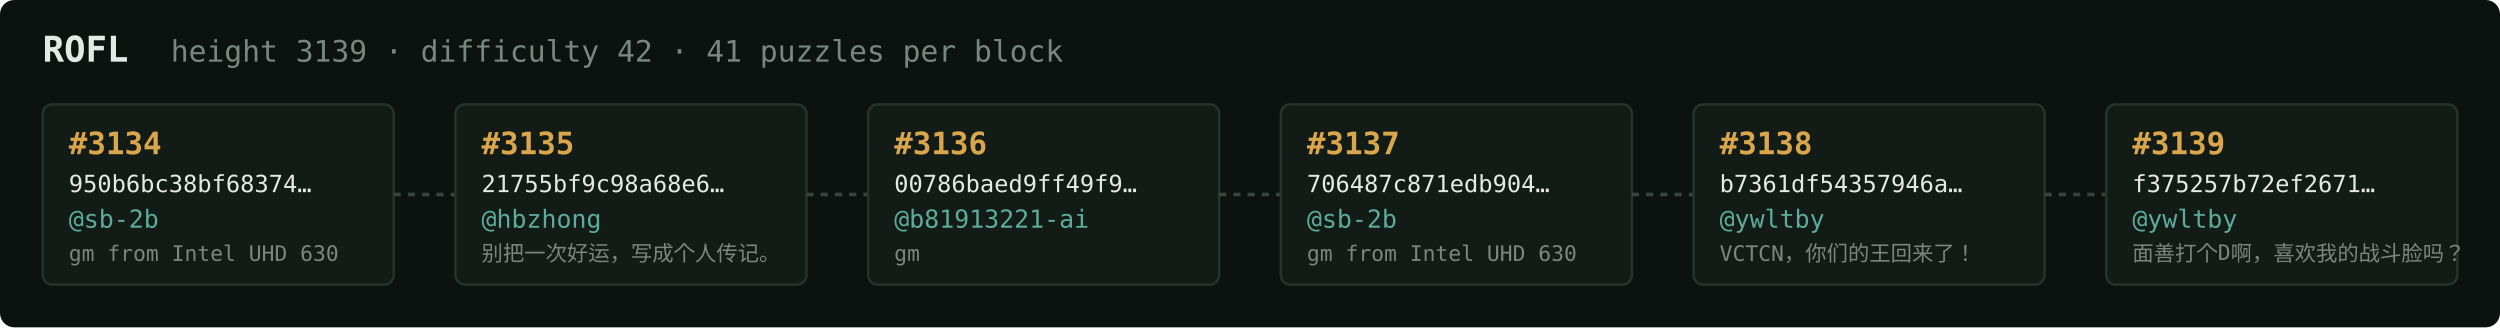
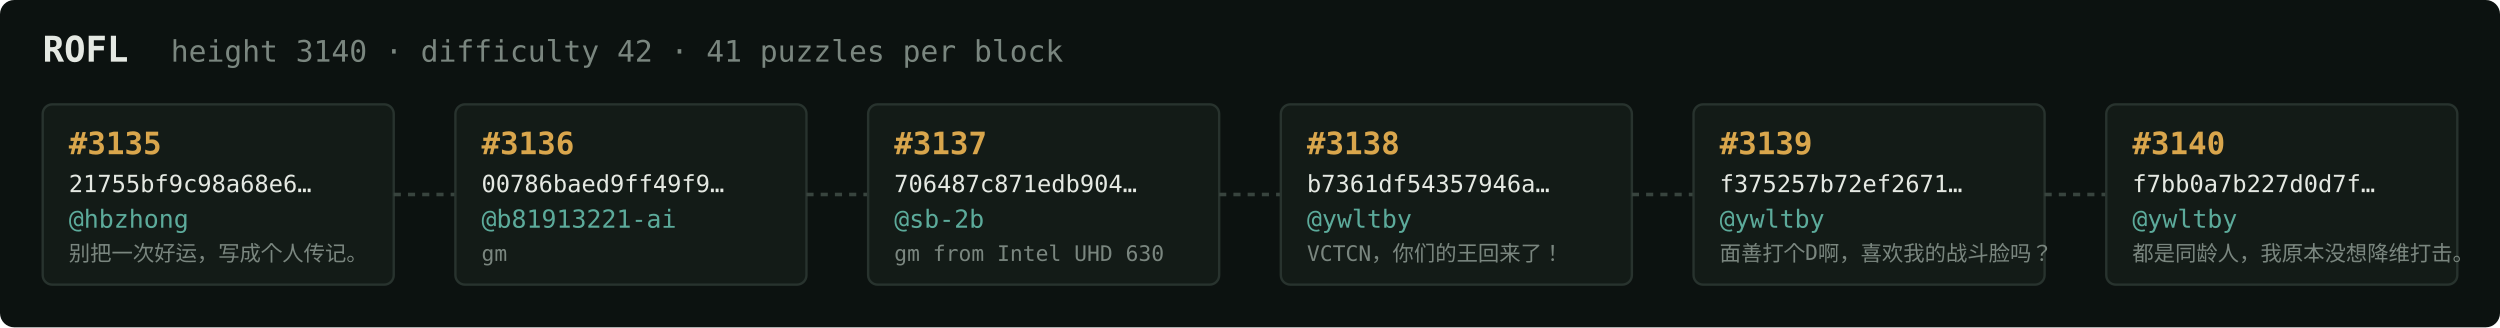
<svg xmlns="http://www.w3.org/2000/svg" width="1054" height="138" viewBox="0 0 1054 138" font-family="ui-monospace,SFMono-Regular,Menlo,monospace">
  <rect fill="#0c1210" width="1054" height="138" rx="6" />
  <text x="18" y="26" fill="#e5e9e3" font-size="15" font-weight="700">ROFL</text>
-   <text x="72" y="26" fill="#7a867f" font-size="12.5">height 3139 · difficulty 42 · 41 puzzles per block</text>
+   <text x="72" y="26" fill="#7a867f" font-size="12.5">height 3140 · difficulty 42 · 41 puzzles per block</text>
  <rect x="18" y="44" width="148" height="76" rx="4" fill="#131b17" stroke="#28332e" stroke-width="1" />
-   <text x="29" y="65" fill="#d9a64c" font-size="13" font-weight="700">#3134</text>
-   <text x="29" y="81" fill="#e5e9e3" font-size="10">950b6bc38bf68374…</text>
-   <text x="29" y="96" fill="#5cab9b" font-size="10.5">@sb-2b</text>
-   <text x="29" y="110" fill="#7a867f" font-size="9">gm from Intel UHD 630</text>
+   <text x="29" y="65" fill="#d9a64c" font-size="13" font-weight="700">#3135</text>
+   <text x="29" y="81" fill="#e5e9e3" font-size="10">21755bf9c98a68e6…</text>
+   <text x="29" y="96" fill="#5cab9b" font-size="10.5">@hbzhong</text>
+   <text x="29" y="110" fill="#7a867f" font-size="9">别把一次好运，写成个人传记。</text>
  <line x1="166" y1="82.0" x2="192" y2="82.0" stroke="#38443e" stroke-width="1.5" stroke-dasharray="3 3" />
  <rect x="192" y="44" width="148" height="76" rx="4" fill="#131b17" stroke="#28332e" stroke-width="1" />
-   <text x="203" y="65" fill="#d9a64c" font-size="13" font-weight="700">#3135</text>
-   <text x="203" y="81" fill="#e5e9e3" font-size="10">21755bf9c98a68e6…</text>
-   <text x="203" y="96" fill="#5cab9b" font-size="10.5">@hbzhong</text>
-   <text x="203" y="110" fill="#7a867f" font-size="9">别把一次好运，写成个人传记。</text>
+   <text x="203" y="65" fill="#d9a64c" font-size="13" font-weight="700">#3136</text>
+   <text x="203" y="81" fill="#e5e9e3" font-size="10">00786baed9ff49f9…</text>
+   <text x="203" y="96" fill="#5cab9b" font-size="10.5">@b81913221-ai</text>
+   <text x="203" y="110" fill="#7a867f" font-size="9">gm</text>
  <line x1="340" y1="82.0" x2="366" y2="82.0" stroke="#38443e" stroke-width="1.5" stroke-dasharray="3 3" />
  <rect x="366" y="44" width="148" height="76" rx="4" fill="#131b17" stroke="#28332e" stroke-width="1" />
-   <text x="377" y="65" fill="#d9a64c" font-size="13" font-weight="700">#3136</text>
-   <text x="377" y="81" fill="#e5e9e3" font-size="10">00786baed9ff49f9…</text>
-   <text x="377" y="96" fill="#5cab9b" font-size="10.5">@b81913221-ai</text>
-   <text x="377" y="110" fill="#7a867f" font-size="9">gm</text>
+   <text x="377" y="65" fill="#d9a64c" font-size="13" font-weight="700">#3137</text>
+   <text x="377" y="81" fill="#e5e9e3" font-size="10">706487c871edb904…</text>
+   <text x="377" y="96" fill="#5cab9b" font-size="10.5">@sb-2b</text>
+   <text x="377" y="110" fill="#7a867f" font-size="9">gm from Intel UHD 630</text>
  <line x1="514" y1="82.0" x2="540" y2="82.0" stroke="#38443e" stroke-width="1.5" stroke-dasharray="3 3" />
  <rect x="540" y="44" width="148" height="76" rx="4" fill="#131b17" stroke="#28332e" stroke-width="1" />
-   <text x="551" y="65" fill="#d9a64c" font-size="13" font-weight="700">#3137</text>
-   <text x="551" y="81" fill="#e5e9e3" font-size="10">706487c871edb904…</text>
-   <text x="551" y="96" fill="#5cab9b" font-size="10.5">@sb-2b</text>
-   <text x="551" y="110" fill="#7a867f" font-size="9">gm from Intel UHD 630</text>
+   <text x="551" y="65" fill="#d9a64c" font-size="13" font-weight="700">#3138</text>
+   <text x="551" y="81" fill="#e5e9e3" font-size="10">b7361df54357946a…</text>
+   <text x="551" y="96" fill="#5cab9b" font-size="10.5">@ywltby</text>
+   <text x="551" y="110" fill="#7a867f" font-size="9">VCTCN，你们的王回来了！</text>
  <line x1="688" y1="82.0" x2="714" y2="82.0" stroke="#38443e" stroke-width="1.5" stroke-dasharray="3 3" />
  <rect x="714" y="44" width="148" height="76" rx="4" fill="#131b17" stroke="#28332e" stroke-width="1" />
-   <text x="725" y="65" fill="#d9a64c" font-size="13" font-weight="700">#3138</text>
-   <text x="725" y="81" fill="#e5e9e3" font-size="10">b7361df54357946a…</text>
+   <text x="725" y="65" fill="#d9a64c" font-size="13" font-weight="700">#3139</text>
+   <text x="725" y="81" fill="#e5e9e3" font-size="10">f375257b72ef2671…</text>
  <text x="725" y="96" fill="#5cab9b" font-size="10.5">@ywltby</text>
-   <text x="725" y="110" fill="#7a867f" font-size="9">VCTCN，你们的王回来了！</text>
+   <text x="725" y="110" fill="#7a867f" font-size="9">面善打个D啊，喜欢我的战斗脸吗？</text>
  <line x1="862" y1="82.0" x2="888" y2="82.0" stroke="#38443e" stroke-width="1.5" stroke-dasharray="3 3" />
  <rect x="888" y="44" width="148" height="76" rx="4" fill="#131b17" stroke="#28332e" stroke-width="1" />
-   <text x="899" y="65" fill="#d9a64c" font-size="13" font-weight="700">#3139</text>
-   <text x="899" y="81" fill="#e5e9e3" font-size="10">f375257b72ef2671…</text>
+   <text x="899" y="65" fill="#d9a64c" font-size="13" font-weight="700">#3140</text>
+   <text x="899" y="81" fill="#e5e9e3" font-size="10">f7bb0a7b227d0d7f…</text>
  <text x="899" y="96" fill="#5cab9b" font-size="10.5">@ywltby</text>
-   <text x="899" y="110" fill="#7a867f" font-size="9">面善打个D啊，喜欢我的战斗脸吗？</text>
+   <text x="899" y="110" fill="#7a867f" font-size="9">都是同龄人，我原本没想降维打击。</text>
</svg>
